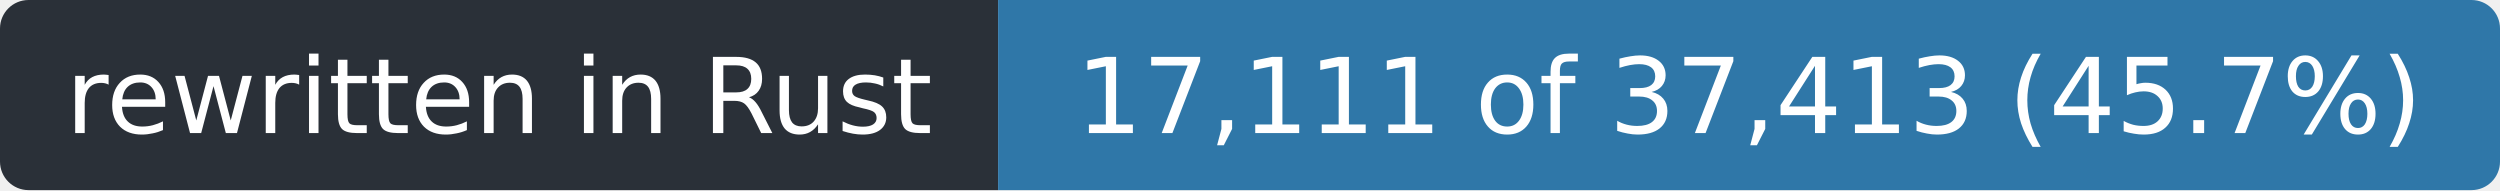
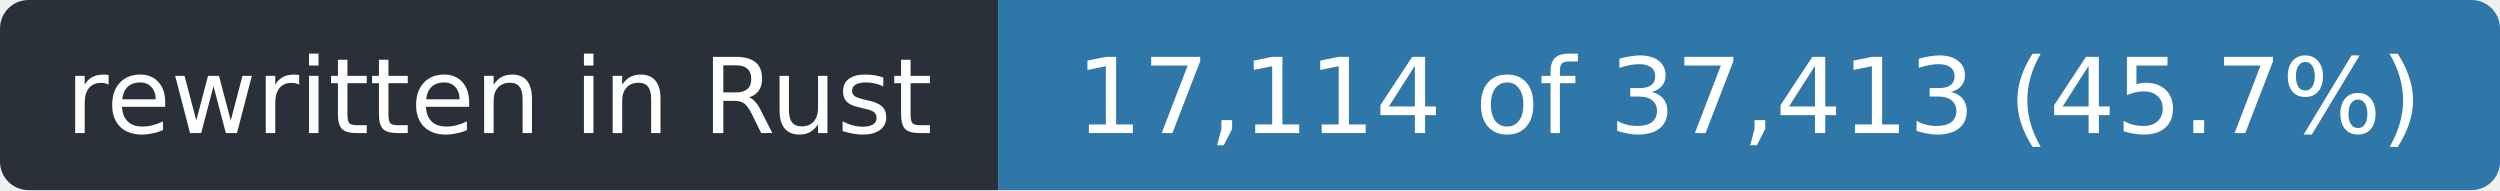
- <svg xmlns="http://www.w3.org/2000/svg" width="263" height="20" role="img" aria-label="rewritten in Rust: 17,111 of 37,413 (45.7%)">
+ <svg xmlns="http://www.w3.org/2000/svg" width="263" height="20" role="img" aria-label="rewritten in Rust: 17,114 of 37,413 (45.7%)">
  <clipPath id="r">
    <rect width="263" height="20" rx="3" />
  </clipPath>
  <g clip-path="url(#r)">
    <rect width="105" height="20" fill="#2a3038" />
    <rect x="105" width="158" height="20" fill="#2f77a8" />
  </g>
  <g fill="#fff" font-family="Verdana,Geneva,DejaVu Sans,sans-serif" font-size="11" text-anchor="middle">
    <text x="52.5" y="14" textLength="93">rewritten in Rust</text>
-     <text x="184.0" y="14" textLength="146">17,111 of 37,413 (45.7%)</text>
+     <text x="184.0" y="14" textLength="146">17,114 of 37,413 (45.7%)</text>
  </g>
</svg>
